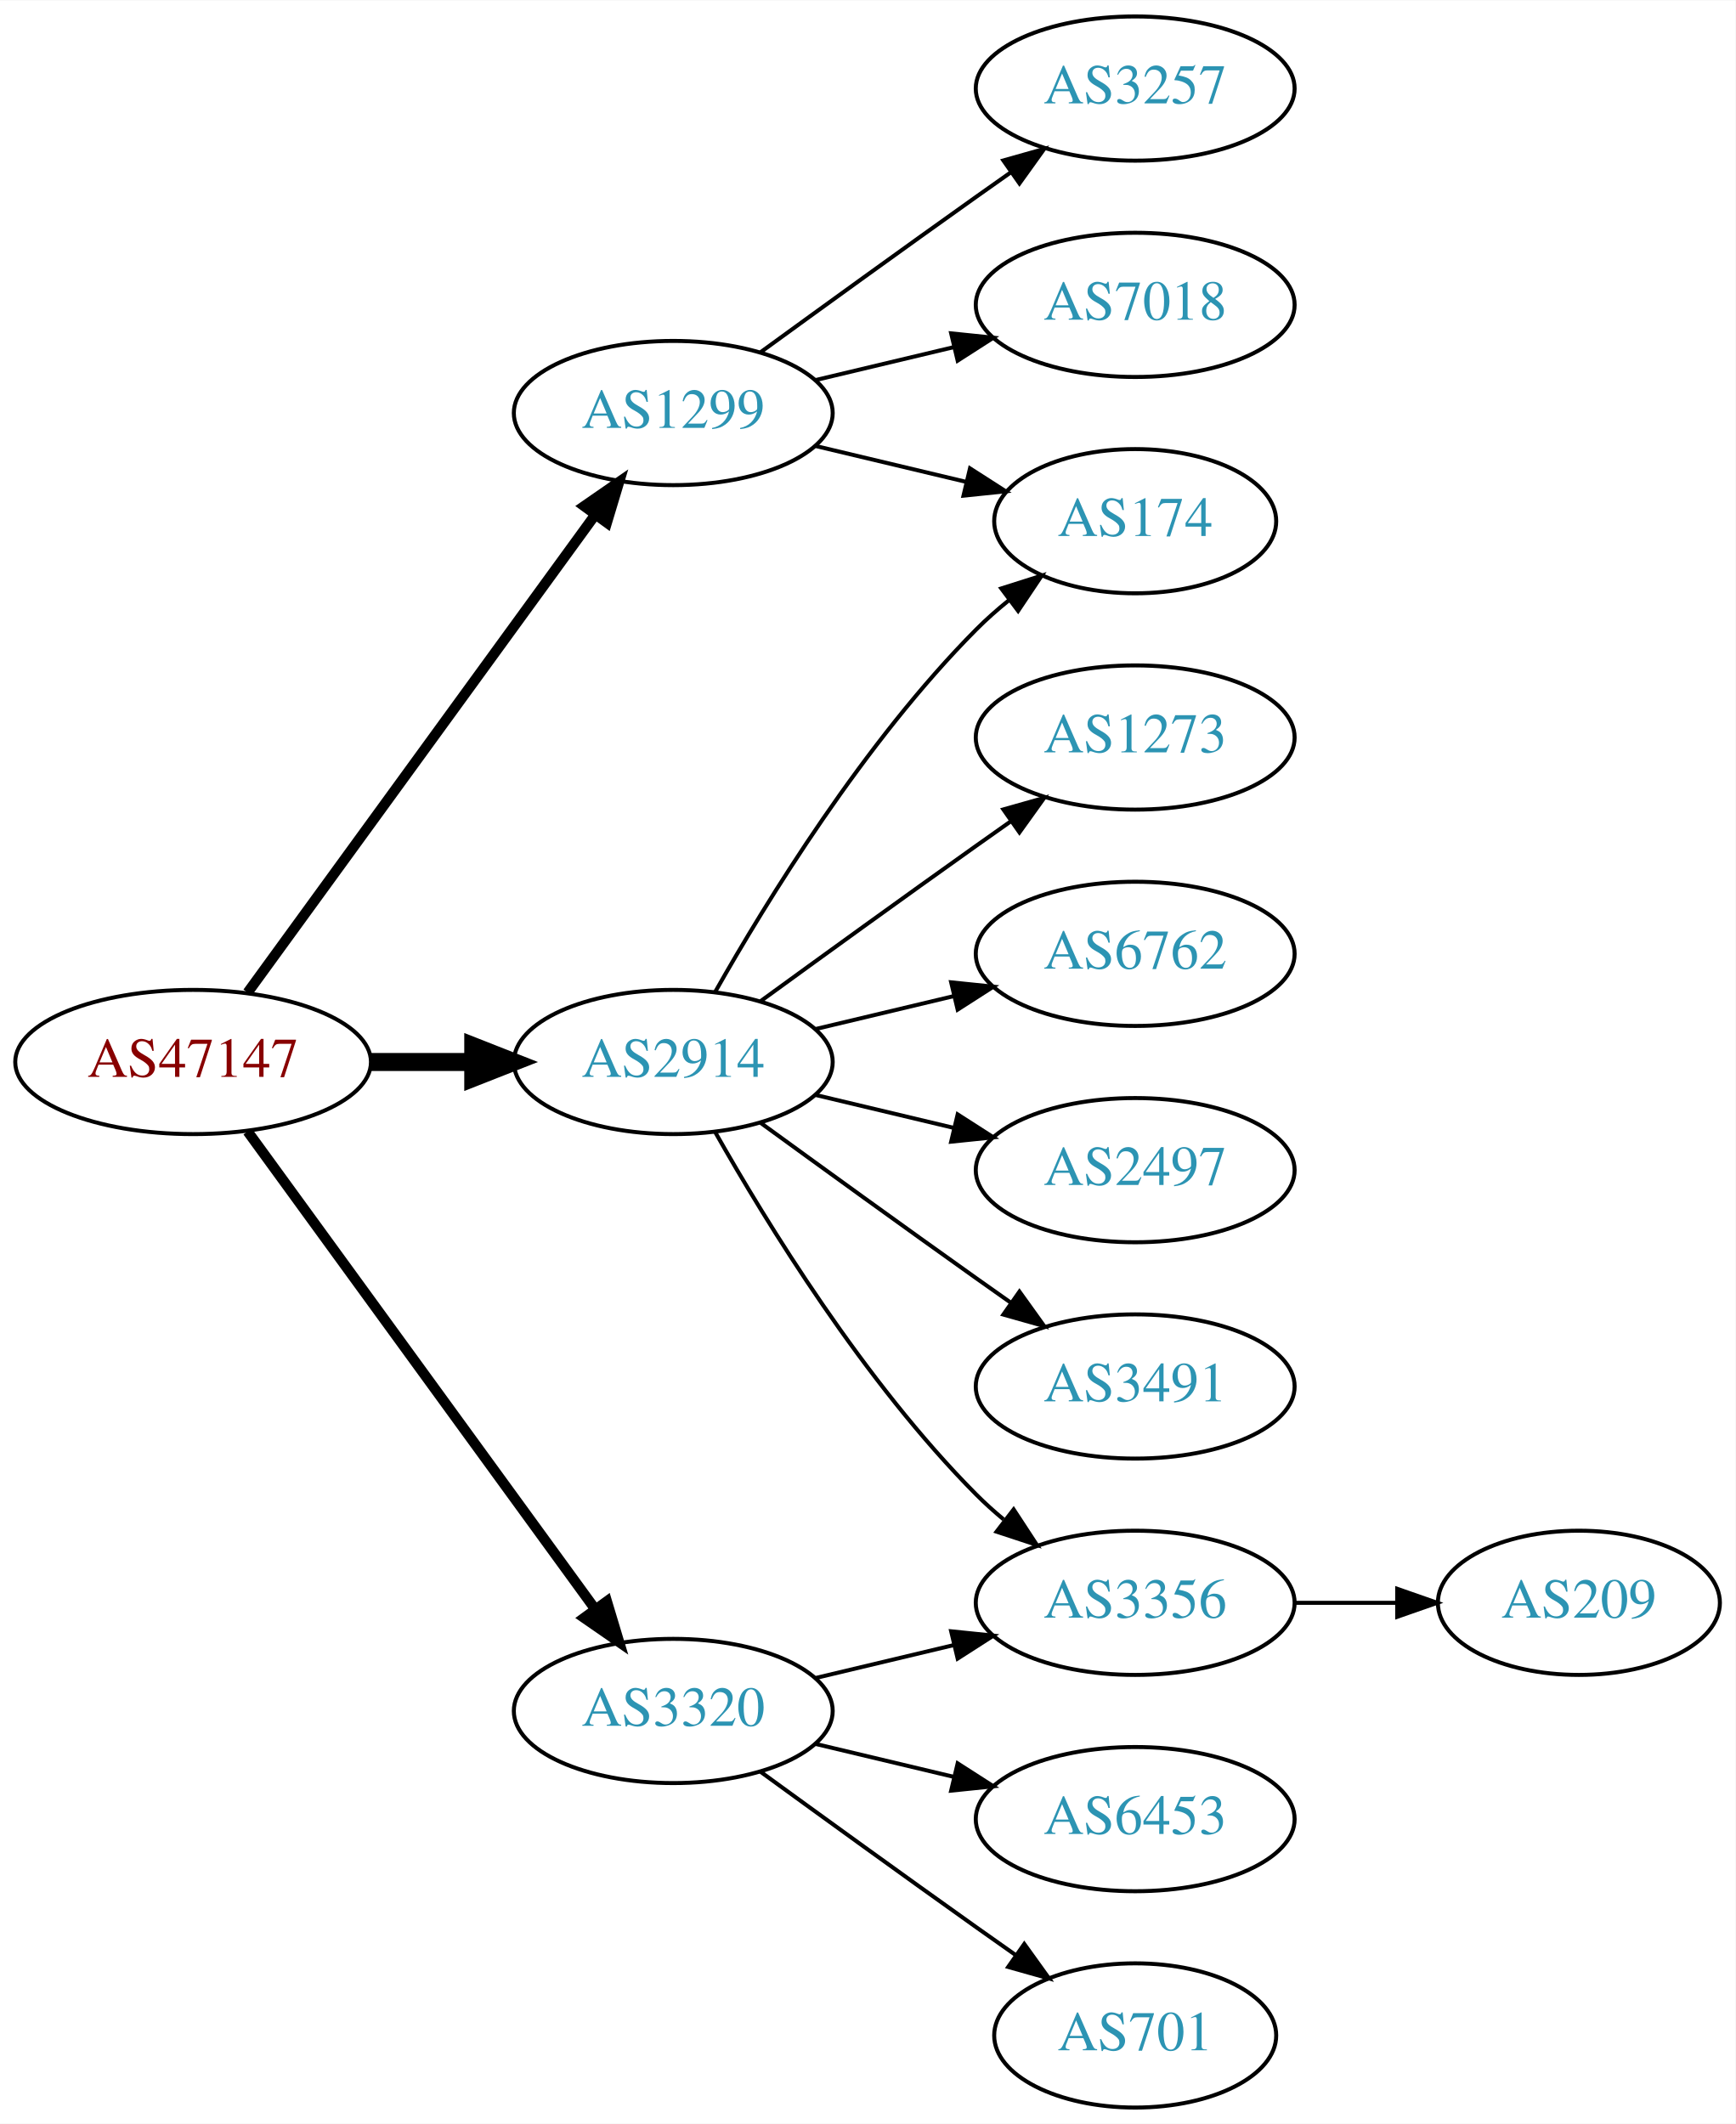
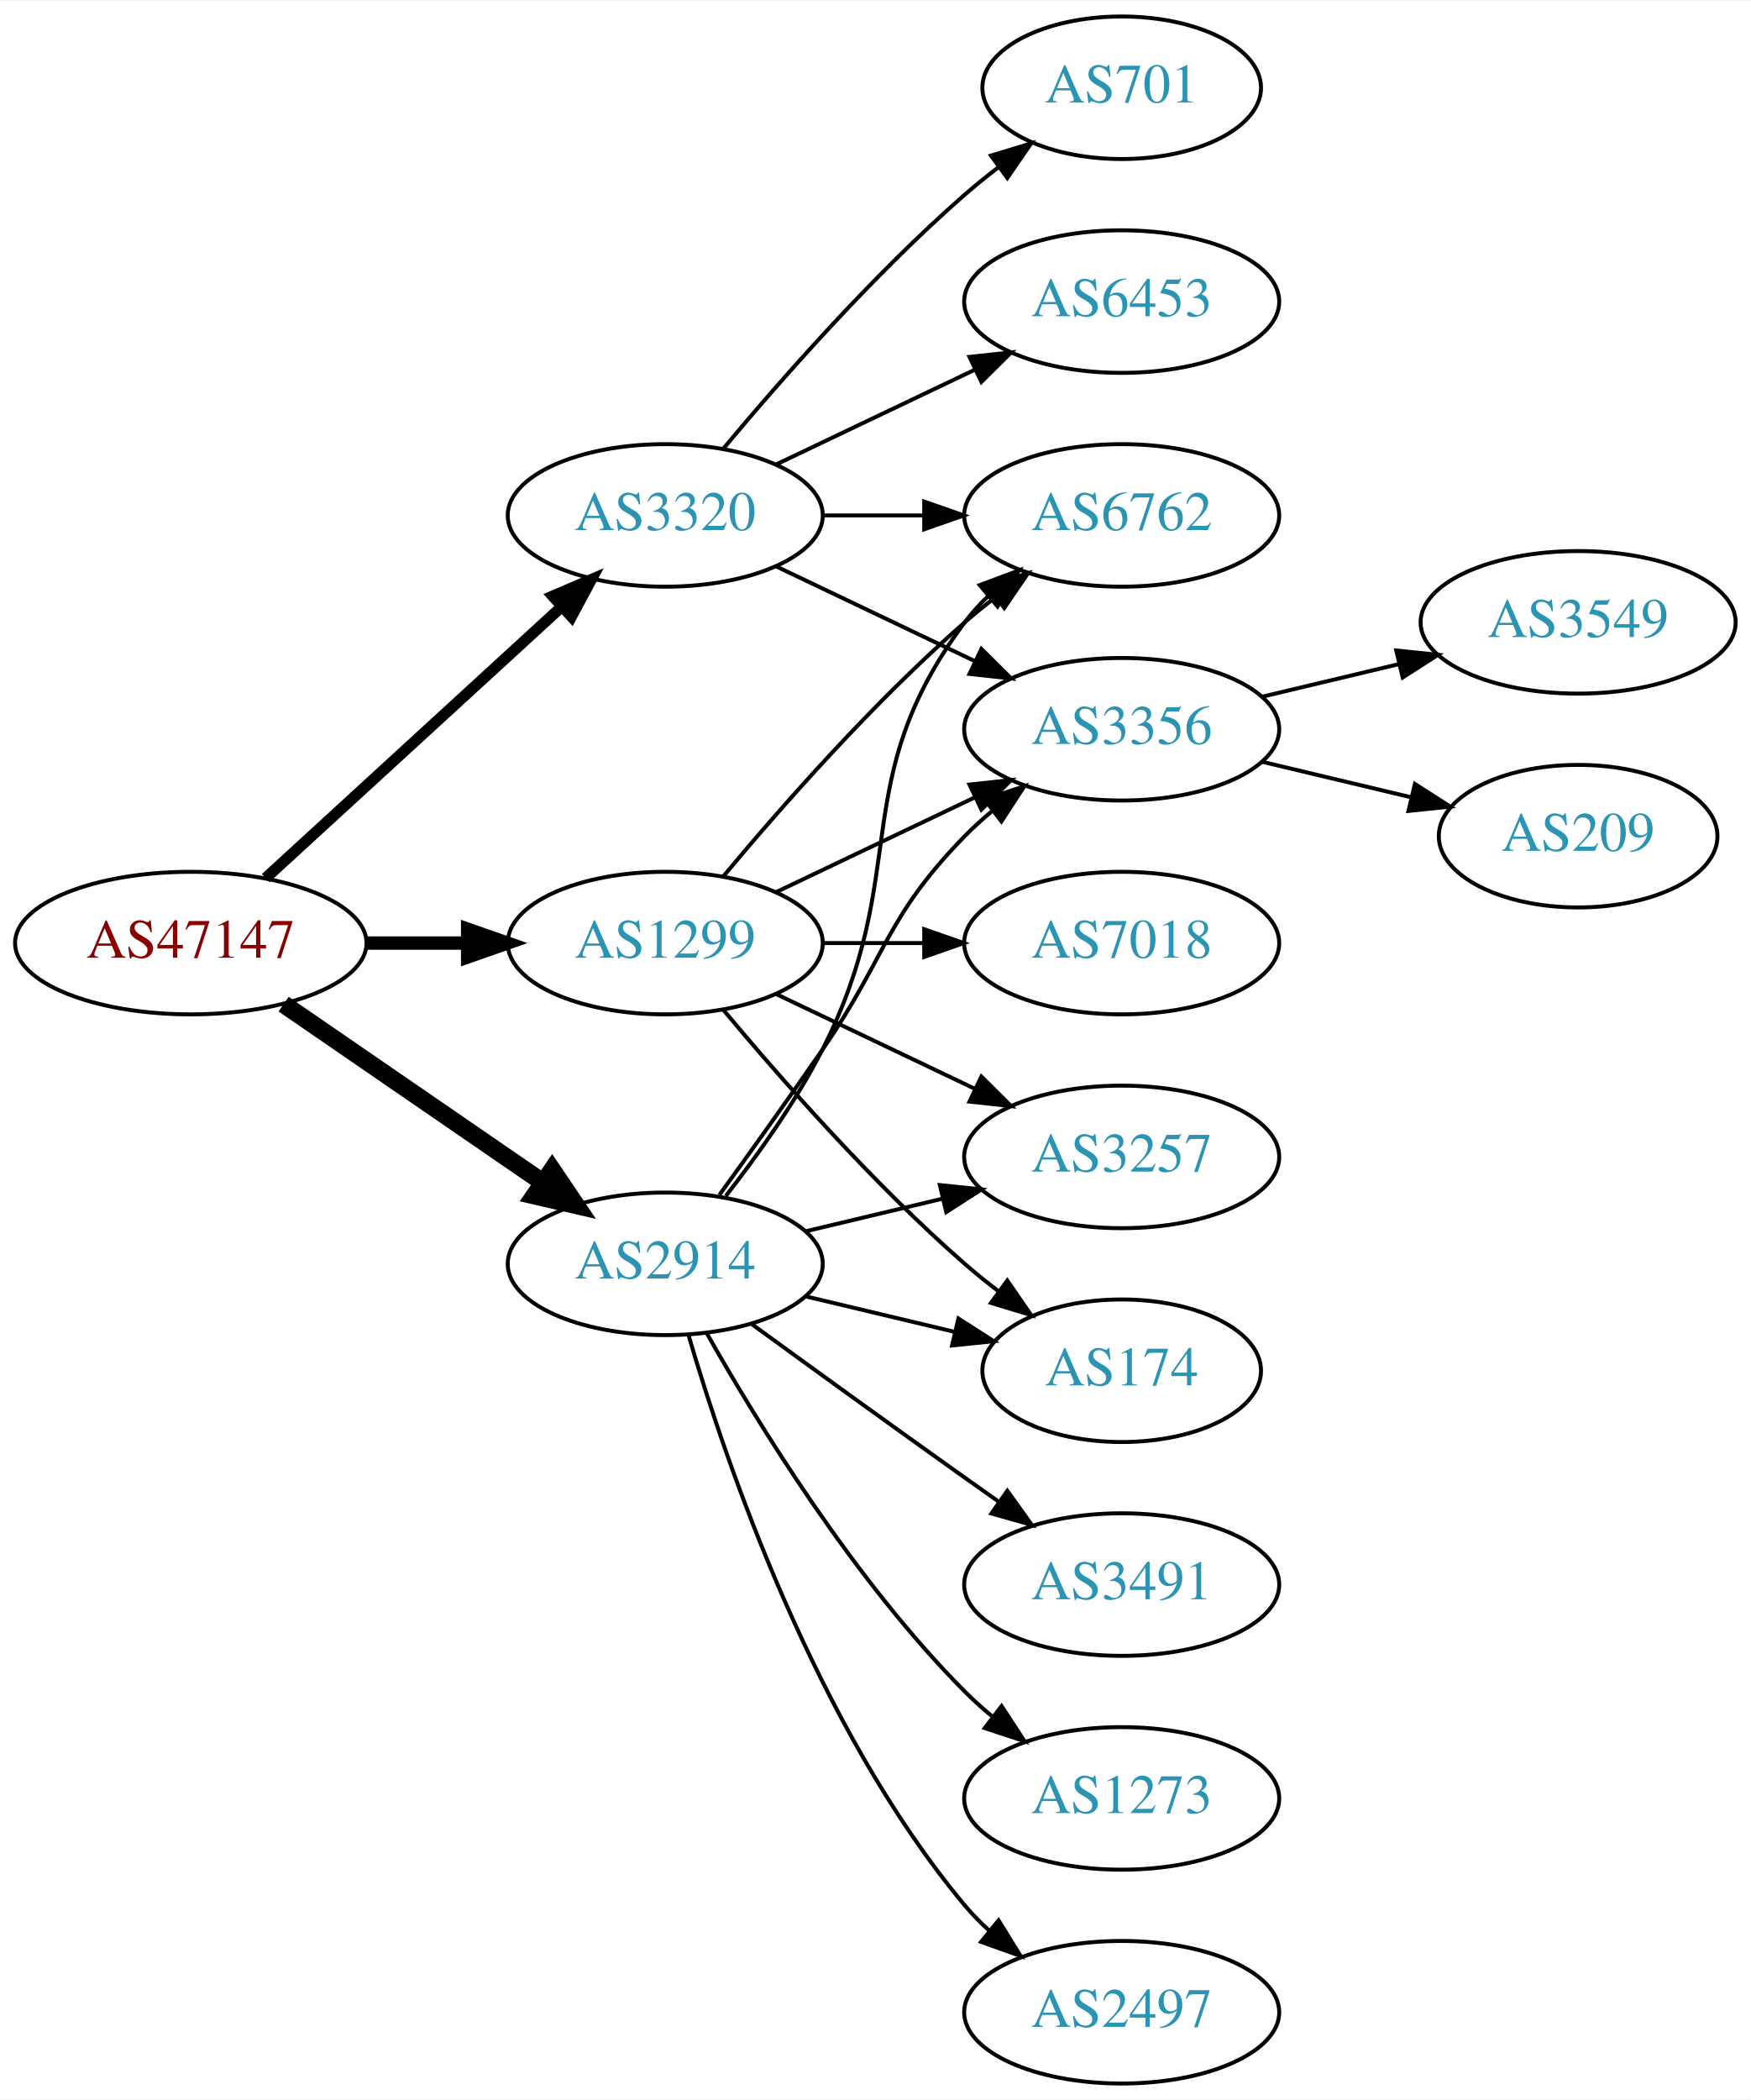
- <svg xmlns="http://www.w3.org/2000/svg" xmlns:xlink="http://www.w3.org/1999/xlink" width="433pt" height="530pt" viewBox="0.00 0.00 433.17 530.00">
+ <svg xmlns="http://www.w3.org/2000/svg" xmlns:xlink="http://www.w3.org/1999/xlink" width="442pt" height="530pt" viewBox="0.00 0.00 442.27 530.00">
  <g id="graph0" class="graph" transform="scale(1 1) rotate(0) translate(4 526)">
-     <polygon fill="white" stroke="none" points="-4,4 -4,-526 429.172,-526 429.172,4 -4,4" />
+     <polygon fill="white" stroke="none" points="-4,4 -4,-526 438.271,-526 438.271,4 -4,4" />
    <g id="node1" class="node">
      <g id="a_node1">
        <a xlink:href="/asn/47147" xlink:title="AS47147 ~ ANEXIA Internetdienstleistungs GmbH [AT]">
-           <ellipse fill="#ffffff" stroke="black" cx="44.196" cy="-261" rx="44.393" ry="18" />
-           <text text-anchor="middle" x="44.196" y="-257.3" font-family="Times,serif" font-size="14.00" fill="#880000">AS47147</text>
+           <ellipse fill="#ffffff" stroke="black" cx="44.196" cy="-288" rx="44.393" ry="18" />
+           <text text-anchor="middle" x="44.196" y="-284.3" font-family="Times,serif" font-size="14.00" fill="#880000">AS47147</text>
        </a>
      </g>
    </g>
    <g id="node2" class="node">
      <g id="a_node2">
        <a xlink:href="/asn/1299" xlink:title="AS1299 ~ Telia Carrier [EU]">
-           <ellipse fill="#ffffff" stroke="black" cx="164.039" cy="-423" rx="39.794" ry="18" />
-           <text text-anchor="middle" x="164.039" y="-419.3" font-family="Times,serif" font-size="14.00" fill="#2c94b3">AS1299</text>
+           <ellipse fill="#ffffff" stroke="black" cx="164.039" cy="-288" rx="39.794" ry="18" />
+           <text text-anchor="middle" x="164.039" y="-284.3" font-family="Times,serif" font-size="14.00" fill="#2c94b3">AS1299</text>
        </a>
      </g>
    </g>
    <g id="edge1" class="edge">
-       <path fill="none" stroke="black" stroke-width="2.571" d="M57.807,-278.337C78.628,-306.96 120.29,-364.233 144.479,-397.486" />
-       <polygon fill="black" stroke="black" stroke-width="2.571" points="141.805,-399.76 150.518,-405.788 147.466,-395.642 141.805,-399.76" />
+       <path fill="none" stroke="black" stroke-width="3.375" d="M88.407,-288C96.72,-288 105.482,-288 113.965,-288" />
+       <polygon fill="black" stroke="black" stroke-width="3.375" points="114.123,-291.5 124.123,-288 114.123,-284.5 114.123,-291.5" />
    </g>
    <g id="node3" class="node">
      <g id="a_node3">
        <a xlink:href="/asn/2914" xlink:title="AS2914 ~ NTT America, Inc. [US]">
-           <ellipse fill="#ffffff" stroke="black" cx="164.039" cy="-261" rx="39.794" ry="18" />
-           <text text-anchor="middle" x="164.039" y="-257.3" font-family="Times,serif" font-size="14.00" fill="#2c94b3">AS2914</text>
+           <ellipse fill="#ffffff" stroke="black" cx="164.039" cy="-207" rx="39.794" ry="18" />
+           <text text-anchor="middle" x="164.039" y="-203.3" font-family="Times,serif" font-size="14.00" fill="#2c94b3">AS2914</text>
        </a>
      </g>
    </g>
    <g id="edge2" class="edge">
-       <path fill="none" stroke="black" stroke-width="4.5" d="M88.407,-261C96.72,-261 105.482,-261 113.965,-261" />
-       <polygon fill="black" stroke="black" stroke-width="4.5" points="114.123,-264.938 124.123,-261 114.123,-257.063 114.123,-264.938" />
+       <path fill="none" stroke="black" stroke-width="4.5" d="M67.639,-272.574C86.22,-259.802 112.781,-241.545 133.161,-227.537" />
+       <polygon fill="black" stroke="black" stroke-width="4.5" points="135.464,-230.731 141.475,-221.822 131.003,-224.242 135.464,-230.731" />
    </g>
    <g id="node4" class="node">
      <g id="a_node4">
        <a xlink:href="/asn/3320" xlink:title="AS3320 ~ DTAG [DE]">
-           <ellipse fill="#ffffff" stroke="black" cx="164.039" cy="-99" rx="39.794" ry="18" />
-           <text text-anchor="middle" x="164.039" y="-95.3" font-family="Times,serif" font-size="14.00" fill="#2c94b3">AS3320</text>
+           <ellipse fill="#ffffff" stroke="black" cx="164.039" cy="-396" rx="39.794" ry="18" />
+           <text text-anchor="middle" x="164.039" y="-392.3" font-family="Times,serif" font-size="14.00" fill="#2c94b3">AS3320</text>
        </a>
      </g>
    </g>
    <g id="edge3" class="edge">
-       <path fill="none" stroke="black" stroke-width="2.571" d="M57.807,-243.663C78.628,-215.04 120.29,-157.767 144.479,-124.514" />
-       <polygon fill="black" stroke="black" stroke-width="2.571" points="147.466,-126.358 150.518,-116.212 141.805,-122.24 147.466,-126.358" />
+       <path fill="none" stroke="black" stroke-width="2.812" d="M63.094,-304.403C83.022,-322.667 115.38,-352.322 137.857,-372.921" />
+       <polygon fill="black" stroke="black" stroke-width="2.812" points="135.622,-375.62 145.359,-379.797 140.351,-370.46 135.622,-375.62" />
    </g>
    <g id="node5" class="node">
      <g id="a_node5">
        <a xlink:href="/asn/174" xlink:title="AS174 ~ Cogent Communications [US]">
-           <ellipse fill="#ffffff" stroke="black" cx="279.332" cy="-396" rx="35.194" ry="18" />
-           <text text-anchor="middle" x="279.332" y="-392.3" font-family="Times,serif" font-size="14.00" fill="#2c94b3">AS174</text>
+           <ellipse fill="#ffffff" stroke="black" cx="279.332" cy="-180" rx="35.194" ry="18" />
+           <text text-anchor="middle" x="279.332" y="-176.3" font-family="Times,serif" font-size="14.00" fill="#2c94b3">AS174</text>
        </a>
      </g>
    </g>
    <g id="edge4" class="edge">
-       <path fill="none" stroke="black" d="M199.646,-414.752C211.44,-411.942 224.745,-408.771 237.013,-405.847" />
-       <polygon fill="black" stroke="black" points="238.101,-409.186 247.018,-403.463 236.479,-402.376 238.101,-409.186" />
+       <path fill="none" stroke="black" d="M178.669,-271.183C192.951,-254.071 216.498,-227.255 239.685,-207 242.355,-204.668 245.228,-202.352 248.158,-200.114" />
+       <polygon fill="black" stroke="black" points="250.436,-202.784 256.449,-194.061 246.309,-197.13 250.436,-202.784" />
    </g>
    <g id="node6" class="node">
      <g id="a_node6">
-         <a xlink:href="/asn/3257" xlink:title="AS3257 ~ GTT [DE]">
-           <ellipse fill="#ffffff" stroke="black" cx="279.332" cy="-504" rx="39.794" ry="18" />
-           <text text-anchor="middle" x="279.332" y="-500.3" font-family="Times,serif" font-size="14.00" fill="#2c94b3">AS3257</text>
+         <a xlink:href="/asn/3356" xlink:title="AS3356 ~ Level 3 Parent, LLC [US]">
+           <ellipse fill="#ffffff" stroke="black" cx="279.332" cy="-342" rx="39.794" ry="18" />
+           <text text-anchor="middle" x="279.332" y="-338.3" font-family="Times,serif" font-size="14.00" fill="#2c94b3">AS3356</text>
        </a>
      </g>
    </g>
    <g id="edge5" class="edge">
-       <path fill="none" stroke="black" d="M185.887,-438.222C200.821,-449.091 221.435,-464.025 239.685,-477 242.506,-479.005 245.449,-481.085 248.397,-483.159" />
-       <polygon fill="black" stroke="black" points="246.424,-486.05 256.621,-488.926 250.443,-480.319 246.424,-486.05" />
+       <path fill="none" stroke="black" d="M192.175,-300.934C207.169,-308.081 225.99,-317.052 242.213,-324.785" />
+       <polygon fill="black" stroke="black" points="240.884,-328.028 251.417,-329.171 243.895,-321.709 240.884,-328.028" />
    </g>
    <g id="node7" class="node">
      <g id="a_node7">
        <a xlink:href="/asn/7018" xlink:title="AS7018 ~ AT&amp;T Services, Inc. [US]">
-           <ellipse fill="#ffffff" stroke="black" cx="279.332" cy="-450" rx="39.794" ry="18" />
-           <text text-anchor="middle" x="279.332" y="-446.3" font-family="Times,serif" font-size="14.00" fill="#2c94b3">AS7018</text>
+           <ellipse fill="#ffffff" stroke="black" cx="279.332" cy="-288" rx="39.794" ry="18" />
+           <text text-anchor="middle" x="279.332" y="-284.3" font-family="Times,serif" font-size="14.00" fill="#2c94b3">AS7018</text>
        </a>
      </g>
    </g>
    <g id="edge6" class="edge">
-       <path fill="none" stroke="black" d="M199.646,-431.248C210.517,-433.838 222.671,-436.735 234.114,-439.462" />
-       <polygon fill="black" stroke="black" points="233.397,-442.889 243.936,-441.803 235.02,-436.08 233.397,-442.889" />
-     </g>
-     <g id="edge7" class="edge">
-       <path fill="none" stroke="black" d="M174.498,-278.49C187.28,-301.096 211.712,-340.886 239.685,-369 242.185,-371.513 244.946,-373.949 247.807,-376.261" />
-       <polygon fill="black" stroke="black" points="245.905,-379.21 256.004,-382.413 250.108,-373.611 245.905,-379.21" />
+       <path fill="none" stroke="black" d="M203.711,-288C211.914,-288 220.678,-288 229.21,-288" />
+       <polygon fill="black" stroke="black" points="229.449,-291.5 239.449,-288 229.449,-284.5 229.449,-291.5" />
    </g>
    <g id="node8" class="node">
      <g id="a_node8">
-         <a xlink:href="/asn/1273" xlink:title="AS1273 ~ Vodafone Group PLC [EU]">
-           <ellipse fill="#ffffff" stroke="black" cx="279.332" cy="-342" rx="39.794" ry="18" />
-           <text text-anchor="middle" x="279.332" y="-338.3" font-family="Times,serif" font-size="14.00" fill="#2c94b3">AS1273</text>
-         </a>
-       </g>
-     </g>
-     <g id="edge8" class="edge">
-       <path fill="none" stroke="black" d="M185.887,-276.222C200.821,-287.091 221.435,-302.025 239.685,-315 242.506,-317.005 245.449,-319.085 248.397,-321.159" />
-       <polygon fill="black" stroke="black" points="246.424,-324.05 256.621,-326.926 250.443,-318.319 246.424,-324.05" />
+         <a xlink:href="/asn/6762" xlink:title="AS6762 ~ TELECOM ITALIA SPARKLE S.p.A. [IT]">
+           <ellipse fill="#ffffff" stroke="black" cx="279.332" cy="-396" rx="39.794" ry="18" />
+           <text text-anchor="middle" x="279.332" y="-392.3" font-family="Times,serif" font-size="14.00" fill="#2c94b3">AS6762</text>
+         </a>
+       </g>
+     </g>
+     <g id="edge7" class="edge">
+       <path fill="none" stroke="black" d="M178.669,-304.817C192.951,-321.929 216.498,-348.745 239.685,-369 242.151,-371.154 244.789,-373.294 247.487,-375.372" />
+       <polygon fill="black" stroke="black" points="245.512,-378.264 255.641,-381.37 249.66,-372.625 245.512,-378.264" />
    </g>
    <g id="node9" class="node">
      <g id="a_node9">
-         <a xlink:href="/asn/3356" xlink:title="AS3356 ~ Level 3 Parent, LLC [US]">
-           <ellipse fill="#ffffff" stroke="black" cx="279.332" cy="-126" rx="39.794" ry="18" />
-           <text text-anchor="middle" x="279.332" y="-122.3" font-family="Times,serif" font-size="14.00" fill="#2c94b3">AS3356</text>
-         </a>
-       </g>
-     </g>
-     <g id="edge9" class="edge">
-       <path fill="none" stroke="black" d="M174.498,-243.51C187.28,-220.904 211.712,-181.114 239.685,-153 241.796,-150.879 244.092,-148.812 246.477,-146.829" />
-       <polygon fill="black" stroke="black" points="248.993,-149.31 254.793,-140.444 244.73,-143.758 248.993,-149.31" />
-     </g>
-     <g id="node10" class="node">
-       <g id="a_node10">
-         <a xlink:href="/asn/6762" xlink:title="AS6762 ~ TELECOM ITALIA SPARKLE S.p.A. [IT]">
-           <ellipse fill="#ffffff" stroke="black" cx="279.332" cy="-288" rx="39.794" ry="18" />
-           <text text-anchor="middle" x="279.332" y="-284.3" font-family="Times,serif" font-size="14.00" fill="#2c94b3">AS6762</text>
-         </a>
-       </g>
-     </g>
-     <g id="edge10" class="edge">
-       <path fill="none" stroke="black" d="M199.646,-269.248C210.517,-271.838 222.671,-274.735 234.114,-277.462" />
-       <polygon fill="black" stroke="black" points="233.397,-280.889 243.936,-279.803 235.02,-274.08 233.397,-280.889" />
-     </g>
-     <g id="node11" class="node">
-       <g id="a_node11">
-         <a xlink:href="/asn/2497" xlink:title="AS2497 ~ Internet Initiative Japan Inc. [JP]">
+         <a xlink:href="/asn/3257" xlink:title="AS3257 ~ GTT [DE]">
          <ellipse fill="#ffffff" stroke="black" cx="279.332" cy="-234" rx="39.794" ry="18" />
-           <text text-anchor="middle" x="279.332" y="-230.3" font-family="Times,serif" font-size="14.00" fill="#2c94b3">AS2497</text>
-         </a>
-       </g>
-     </g>
-     <g id="edge11" class="edge">
-       <path fill="none" stroke="black" d="M199.646,-252.752C210.517,-250.162 222.671,-247.265 234.114,-244.538" />
-       <polygon fill="black" stroke="black" points="235.02,-247.92 243.936,-242.197 233.397,-241.111 235.02,-247.92" />
+           <text text-anchor="middle" x="279.332" y="-230.3" font-family="Times,serif" font-size="14.00" fill="#2c94b3">AS3257</text>
+         </a>
+       </g>
+     </g>
+     <g id="edge8" class="edge">
+       <path fill="none" stroke="black" d="M192.175,-275.066C207.169,-267.919 225.99,-258.948 242.213,-251.215" />
+       <polygon fill="black" stroke="black" points="243.895,-254.291 251.417,-246.829 240.884,-247.972 243.895,-254.291" />
+     </g>
+     <g id="edge16" class="edge">
+       <path fill="none" stroke="black" d="M199.646,-198.752C211.44,-195.942 224.745,-192.771 237.013,-189.847" />
+       <polygon fill="black" stroke="black" points="238.101,-193.186 247.018,-187.463 236.479,-186.376 238.101,-193.186" />
+     </g>
+     <g id="edge13" class="edge">
+       <path fill="none" stroke="black" d="M177.718,-224.406C185.333,-234.937 195.166,-248.67 203.685,-261 220.081,-284.731 219.513,-294.383 239.685,-315 241.778,-317.139 244.061,-319.218 246.438,-321.21" />
+       <polygon fill="black" stroke="black" points="244.681,-324.275 254.738,-327.611 248.956,-318.732 244.681,-324.275" />
+     </g>
+     <g id="edge14" class="edge">
+       <path fill="none" stroke="black" d="M179.335,-224.14C187.321,-234.353 196.983,-247.853 203.685,-261 226.665,-306.077 209.414,-328.458 239.685,-369 241.43,-371.336 243.437,-373.545 245.6,-375.617" />
+       <polygon fill="black" stroke="black" points="243.478,-378.405 253.401,-382.118 247.96,-373.027 243.478,-378.405" />
+     </g>
+     <g id="edge12" class="edge">
+       <path fill="none" stroke="black" d="M199.646,-215.248C210.517,-217.838 222.671,-220.735 234.114,-223.462" />
+       <polygon fill="black" stroke="black" points="233.397,-226.889 243.936,-225.803 235.02,-220.08 233.397,-226.889" />
    </g>
    <g id="node12" class="node">
      <g id="a_node12">
        <a xlink:href="/asn/3491" xlink:title="AS3491 ~ PCCW Global, Inc. [US]">
-           <ellipse fill="#ffffff" stroke="black" cx="279.332" cy="-180" rx="39.794" ry="18" />
-           <text text-anchor="middle" x="279.332" y="-176.3" font-family="Times,serif" font-size="14.00" fill="#2c94b3">AS3491</text>
-         </a>
-       </g>
-     </g>
-     <g id="edge12" class="edge">
-       <path fill="none" stroke="black" d="M185.887,-245.778C200.821,-234.909 221.435,-219.975 239.685,-207 242.506,-204.995 245.449,-202.915 248.397,-200.841" />
-       <polygon fill="black" stroke="black" points="250.443,-203.681 256.621,-195.074 246.424,-197.95 250.443,-203.681" />
-     </g>
-     <g id="edge16" class="edge">
-       <path fill="none" stroke="black" d="M199.646,-107.248C210.517,-109.838 222.671,-112.735 234.114,-115.462" />
-       <polygon fill="black" stroke="black" points="233.397,-118.889 243.936,-117.803 235.02,-112.08 233.397,-118.889" />
+           <ellipse fill="#ffffff" stroke="black" cx="279.332" cy="-126" rx="39.794" ry="18" />
+           <text text-anchor="middle" x="279.332" y="-122.3" font-family="Times,serif" font-size="14.00" fill="#2c94b3">AS3491</text>
+         </a>
+       </g>
+     </g>
+     <g id="edge11" class="edge">
+       <path fill="none" stroke="black" d="M185.887,-191.778C200.821,-180.909 221.435,-165.975 239.685,-153 242.506,-150.995 245.449,-148.915 248.397,-146.841" />
+       <polygon fill="black" stroke="black" points="250.443,-149.681 256.621,-141.074 246.424,-143.95 250.443,-149.681" />
+     </g>
+     <g id="node13" class="node">
+       <g id="a_node13">
+         <a xlink:href="/asn/1273" xlink:title="AS1273 ~ Vodafone Group PLC [EU]">
+           <ellipse fill="#ffffff" stroke="black" cx="279.332" cy="-72" rx="39.794" ry="18" />
+           <text text-anchor="middle" x="279.332" y="-68.3" font-family="Times,serif" font-size="14.00" fill="#2c94b3">AS1273</text>
+         </a>
+       </g>
+     </g>
+     <g id="edge15" class="edge">
+       <path fill="none" stroke="black" d="M174.498,-189.51C187.28,-166.904 211.712,-127.114 239.685,-99 241.796,-96.879 244.092,-94.812 246.477,-92.829" />
+       <polygon fill="black" stroke="black" points="248.993,-95.31 254.793,-86.444 244.73,-89.758 248.993,-95.31" />
    </g>
    <g id="node14" class="node">
      <g id="a_node14">
-         <a xlink:href="/asn/6453" xlink:title="AS6453 ~ TATA COMMUNICATIONS (AMERICA) INC [US]">
-           <ellipse fill="#ffffff" stroke="black" cx="279.332" cy="-72" rx="39.794" ry="18" />
-           <text text-anchor="middle" x="279.332" y="-68.3" font-family="Times,serif" font-size="14.00" fill="#2c94b3">AS6453</text>
-         </a>
-       </g>
-     </g>
-     <g id="edge14" class="edge">
-       <path fill="none" stroke="black" d="M199.646,-90.752C210.517,-88.162 222.671,-85.265 234.114,-82.538" />
-       <polygon fill="black" stroke="black" points="235.02,-85.92 243.936,-80.197 233.397,-79.111 235.02,-85.92" />
+         <a xlink:href="/asn/2497" xlink:title="AS2497 ~ Internet Initiative Japan Inc. [JP]">
+           <ellipse fill="#ffffff" stroke="black" cx="279.332" cy="-18" rx="39.794" ry="18" />
+           <text text-anchor="middle" x="279.332" y="-14.3" font-family="Times,serif" font-size="14.00" fill="#2c94b3">AS2497</text>
+         </a>
+       </g>
+     </g>
+     <g id="edge17" class="edge">
+       <path fill="none" stroke="black" d="M169.913,-188.998C179.227,-157.156 202.043,-90.019 239.685,-45 241.555,-42.763 243.654,-40.626 245.88,-38.604" />
+       <polygon fill="black" stroke="black" points="248.227,-41.208 253.799,-32.196 243.823,-35.766 248.227,-41.208" />
+     </g>
+     <g id="edge20" class="edge">
+       <path fill="none" stroke="black" d="M192.175,-383.066C207.169,-375.919 225.99,-366.948 242.213,-359.215" />
+       <polygon fill="black" stroke="black" points="243.895,-362.291 251.417,-354.829 240.884,-355.972 243.895,-362.291" />
+     </g>
+     <g id="edge21" class="edge">
+       <path fill="none" stroke="black" d="M203.711,-396C211.914,-396 220.678,-396 229.21,-396" />
+       <polygon fill="black" stroke="black" points="229.449,-399.5 239.449,-396 229.449,-392.5 229.449,-399.5" />
    </g>
    <g id="node15" class="node">
      <g id="a_node15">
        <a xlink:href="/asn/701" xlink:title="AS701 ~ UUNET [US]">
-           <ellipse fill="#ffffff" stroke="black" cx="279.332" cy="-18" rx="35.194" ry="18" />
-           <text text-anchor="middle" x="279.332" y="-14.3" font-family="Times,serif" font-size="14.00" fill="#2c94b3">AS701</text>
-         </a>
-       </g>
-     </g>
-     <g id="edge15" class="edge">
-       <path fill="none" stroke="black" d="M185.887,-83.778C200.821,-72.909 221.435,-57.975 239.685,-45 242.895,-42.718 246.264,-40.339 249.619,-37.982" />
-       <polygon fill="black" stroke="black" points="251.647,-40.834 257.83,-32.23 247.631,-35.101 251.647,-40.834" />
-     </g>
-     <g id="node13" class="node">
-       <g id="a_node13">
+           <ellipse fill="#ffffff" stroke="black" cx="279.332" cy="-504" rx="35.194" ry="18" />
+           <text text-anchor="middle" x="279.332" y="-500.3" font-family="Times,serif" font-size="14.00" fill="#2c94b3">AS701</text>
+         </a>
+       </g>
+     </g>
+     <g id="edge18" class="edge">
+       <path fill="none" stroke="black" d="M178.669,-412.817C192.951,-429.929 216.498,-456.745 239.685,-477 242.355,-479.332 245.228,-481.648 248.158,-483.886" />
+       <polygon fill="black" stroke="black" points="246.309,-486.87 256.449,-489.939 250.436,-481.216 246.309,-486.87" />
+     </g>
+     <g id="node16" class="node">
+       <g id="a_node16">
+         <a xlink:href="/asn/6453" xlink:title="AS6453 ~ TATA COMMUNICATIONS (AMERICA) INC [US]">
+           <ellipse fill="#ffffff" stroke="black" cx="279.332" cy="-450" rx="39.794" ry="18" />
+           <text text-anchor="middle" x="279.332" y="-446.3" font-family="Times,serif" font-size="14.00" fill="#2c94b3">AS6453</text>
+         </a>
+       </g>
+     </g>
+     <g id="edge19" class="edge">
+       <path fill="none" stroke="black" d="M192.175,-408.934C207.169,-416.081 225.99,-425.052 242.213,-432.785" />
+       <polygon fill="black" stroke="black" points="240.884,-436.028 251.417,-437.171 243.895,-429.709 240.884,-436.028" />
+     </g>
+     <g id="node10" class="node">
+       <g id="a_node10">
+         <a xlink:href="/asn/3549" xlink:title="AS3549 ~ Level 3 Parent, LLC [US]">
+           <ellipse fill="#ffffff" stroke="black" cx="394.625" cy="-369" rx="39.794" ry="18" />
+           <text text-anchor="middle" x="394.625" y="-365.3" font-family="Times,serif" font-size="14.00" fill="#2c94b3">AS3549</text>
+         </a>
+       </g>
+     </g>
+     <g id="edge9" class="edge">
+       <path fill="none" stroke="black" d="M314.939,-350.248C325.81,-352.838 337.964,-355.735 349.407,-358.462" />
+       <polygon fill="black" stroke="black" points="348.69,-361.889 359.229,-360.803 350.313,-355.08 348.69,-361.889" />
+     </g>
+     <g id="node11" class="node">
+       <g id="a_node11">
        <a xlink:href="/asn/209" xlink:title="AS209 ~ CenturyLink Communications, LLC [US]">
-           <ellipse fill="#ffffff" stroke="black" cx="390.075" cy="-126" rx="35.194" ry="18" />
-           <text text-anchor="middle" x="390.075" y="-122.3" font-family="Times,serif" font-size="14.00" fill="#2c94b3">AS209</text>
-         </a>
-       </g>
-     </g>
-     <g id="edge13" class="edge">
-       <path fill="none" stroke="black" d="M319.283,-126C327.515,-126 336.262,-126 344.678,-126" />
-       <polygon fill="black" stroke="black" points="344.723,-129.5 354.723,-126 344.723,-122.5 344.723,-129.5" />
+           <ellipse fill="#ffffff" stroke="black" cx="394.625" cy="-315" rx="35.194" ry="18" />
+           <text text-anchor="middle" x="394.625" y="-311.3" font-family="Times,serif" font-size="14.00" fill="#2c94b3">AS209</text>
+         </a>
+       </g>
+     </g>
+     <g id="edge10" class="edge">
+       <path fill="none" stroke="black" d="M314.939,-333.752C326.733,-330.942 340.038,-327.771 352.306,-324.847" />
+       <polygon fill="black" stroke="black" points="353.394,-328.186 362.311,-322.463 351.772,-321.376 353.394,-328.186" />
    </g>
  </g>
</svg>
